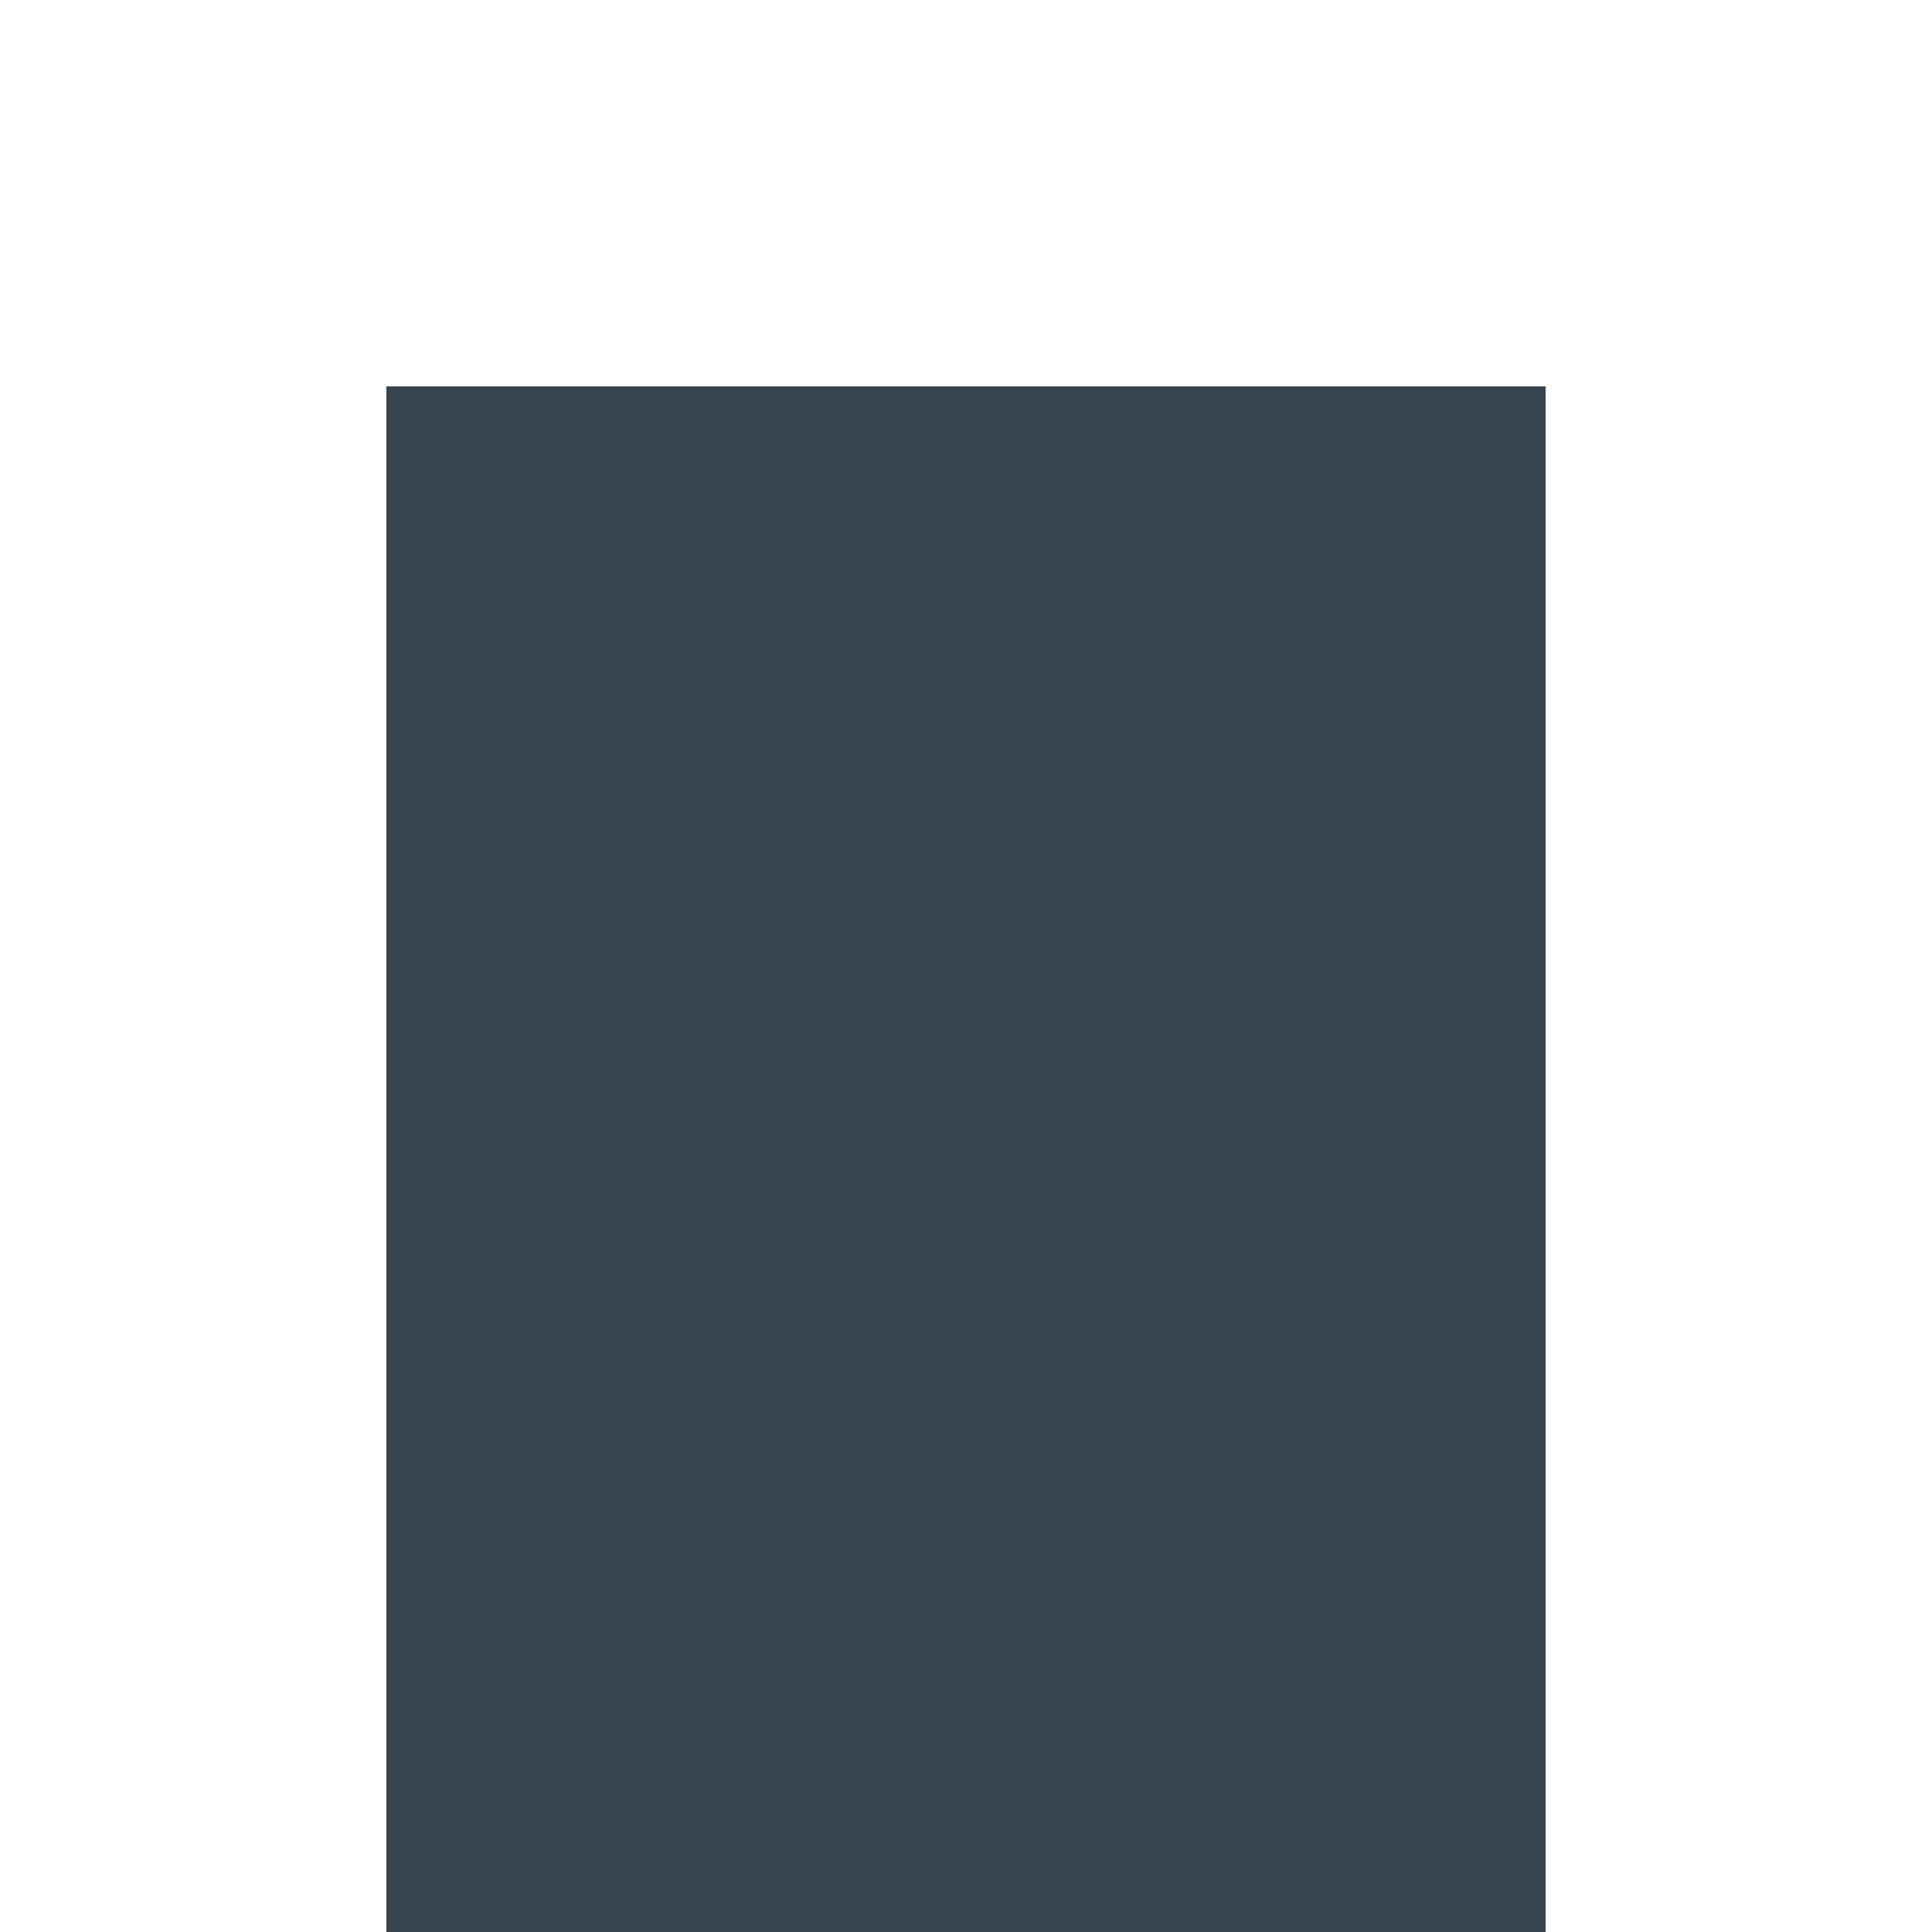
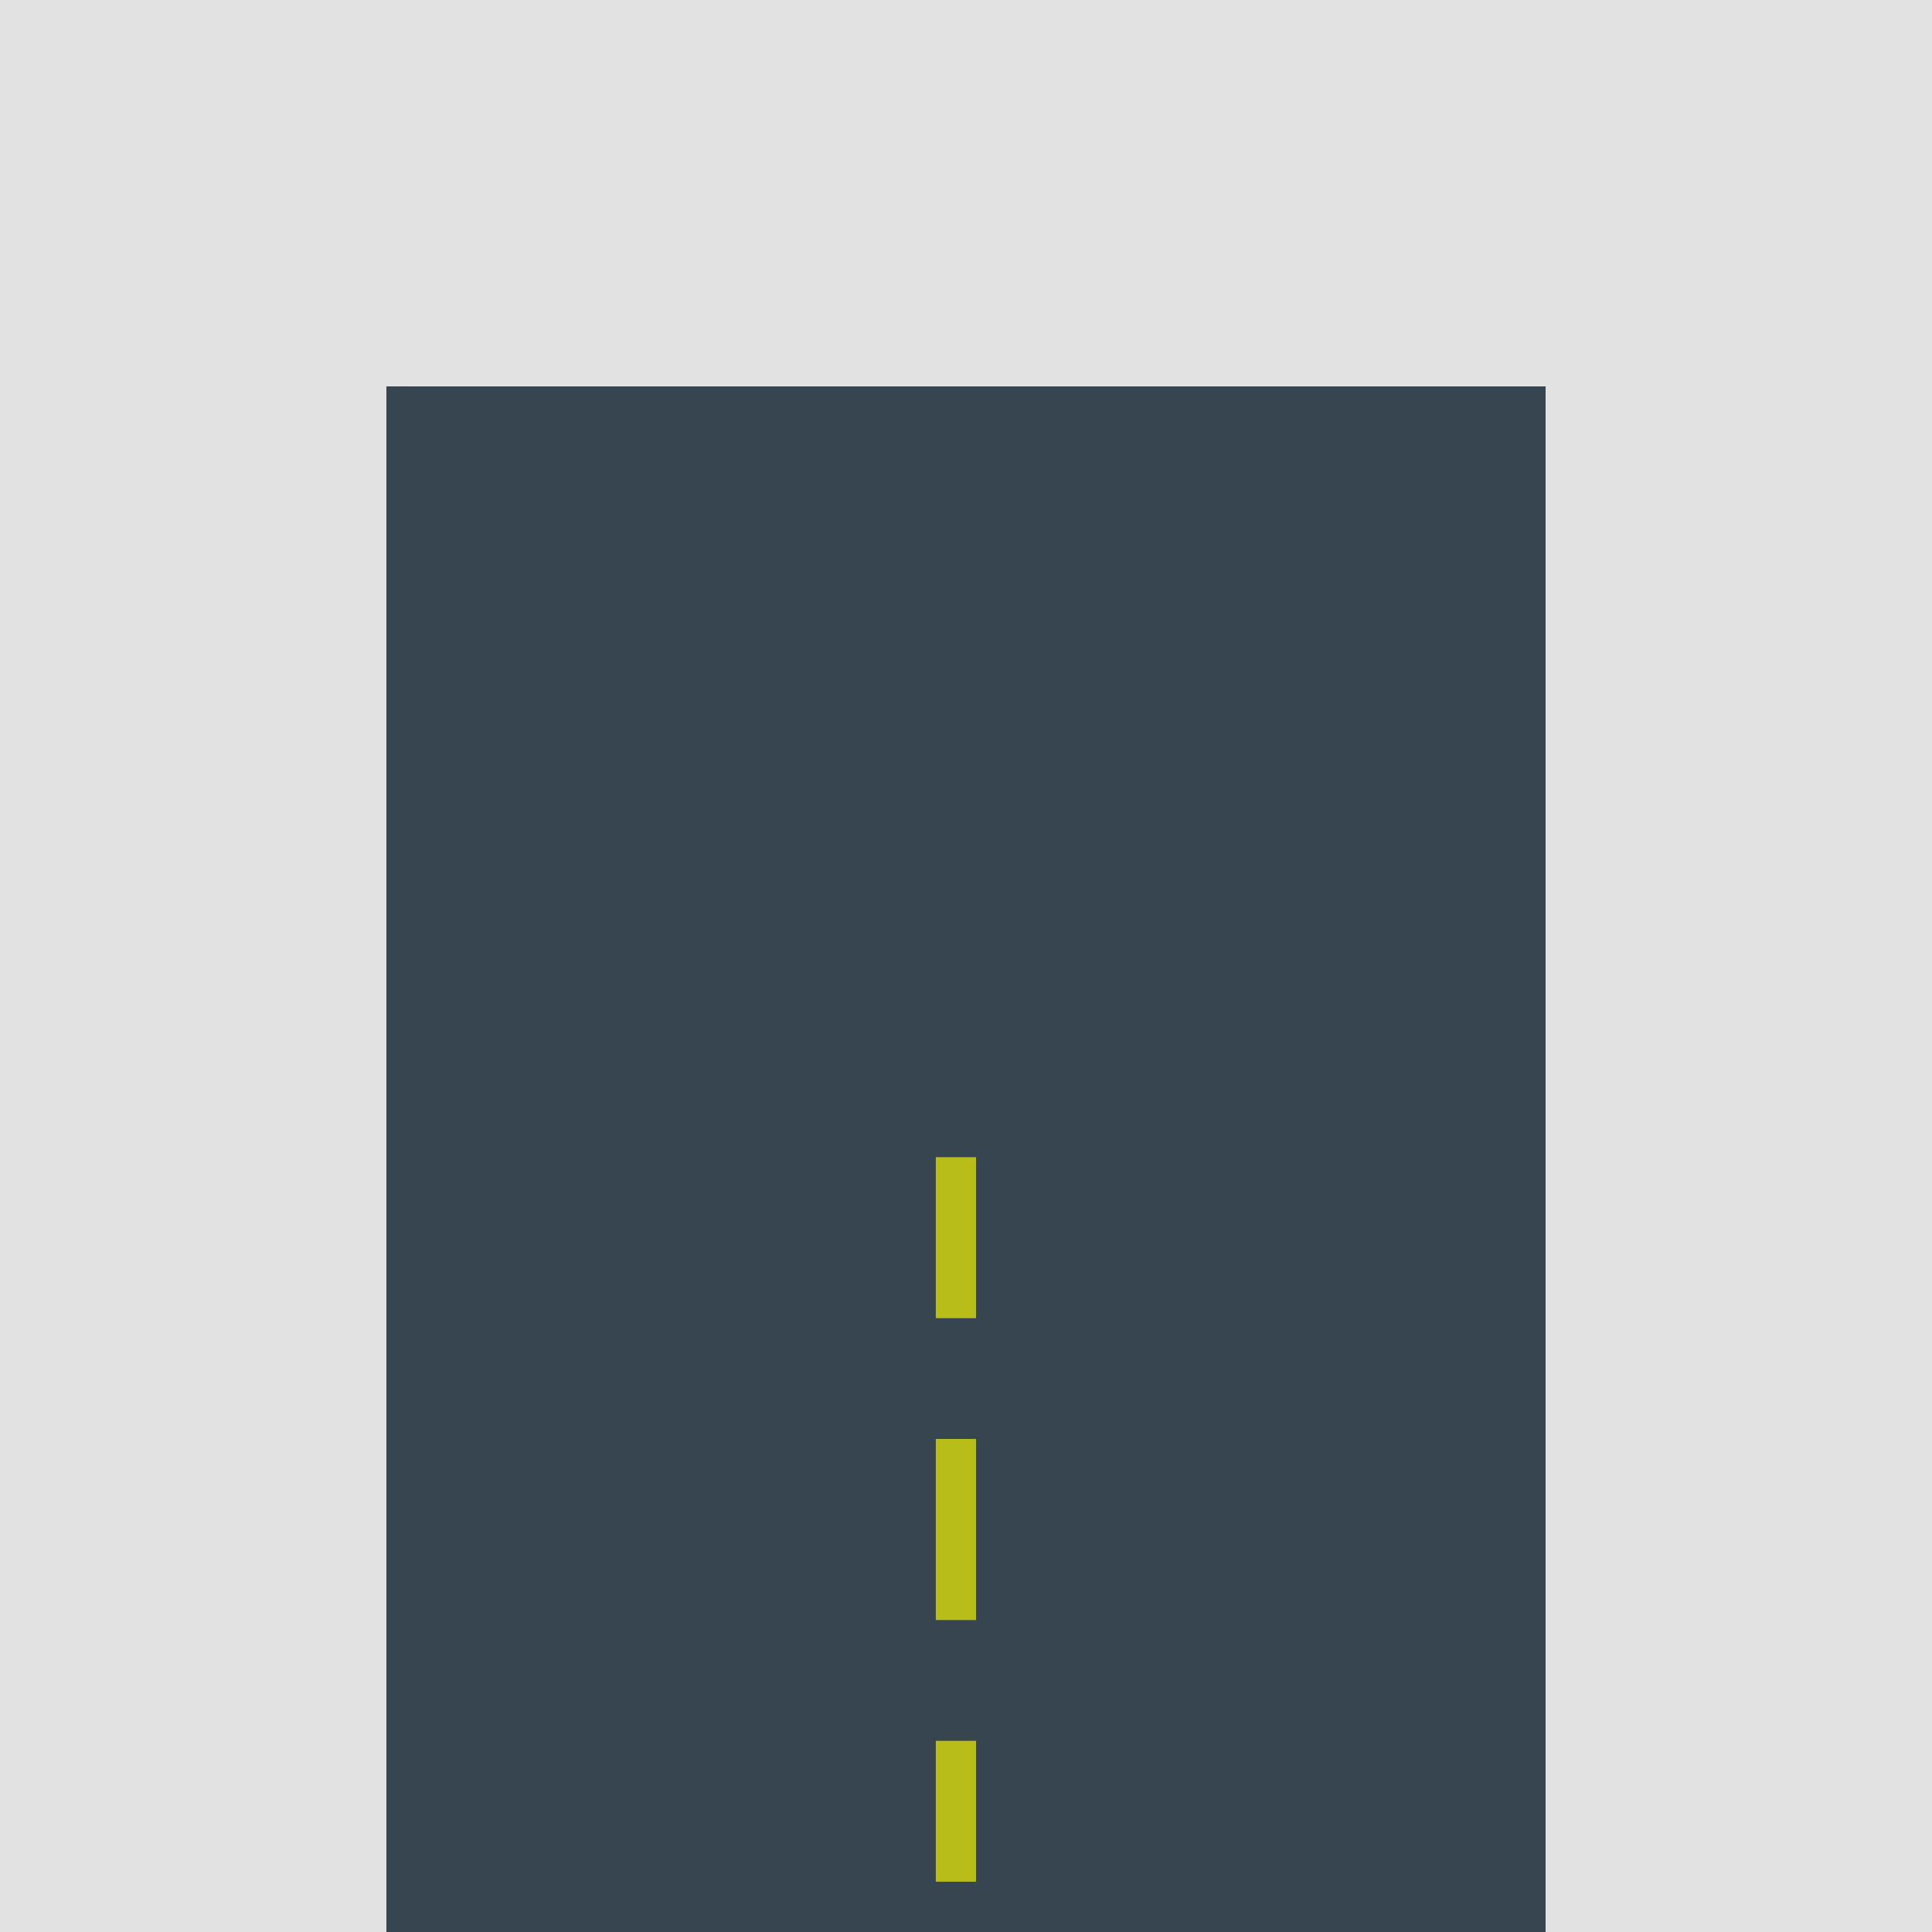
<svg xmlns="http://www.w3.org/2000/svg" width="96" height="96" viewBox="0 0 96 96" fill="none">
+   <rect width="96" height="96" fill="#E2E2E2" />
  <rect x="19.2" y="19.2" width="57.6" height="76.8" fill="#36454F" />
+   <rect x="46.5" y="86.5" width="2" height="7" fill="#B8BD1A" />
+   <rect x="46.5" y="71.5" width="2" height="9" fill="#B8BD1A" />
+   <rect x="46.5" y="57.5" width="2" height="8" fill="#B8BD1A" />
</svg>
